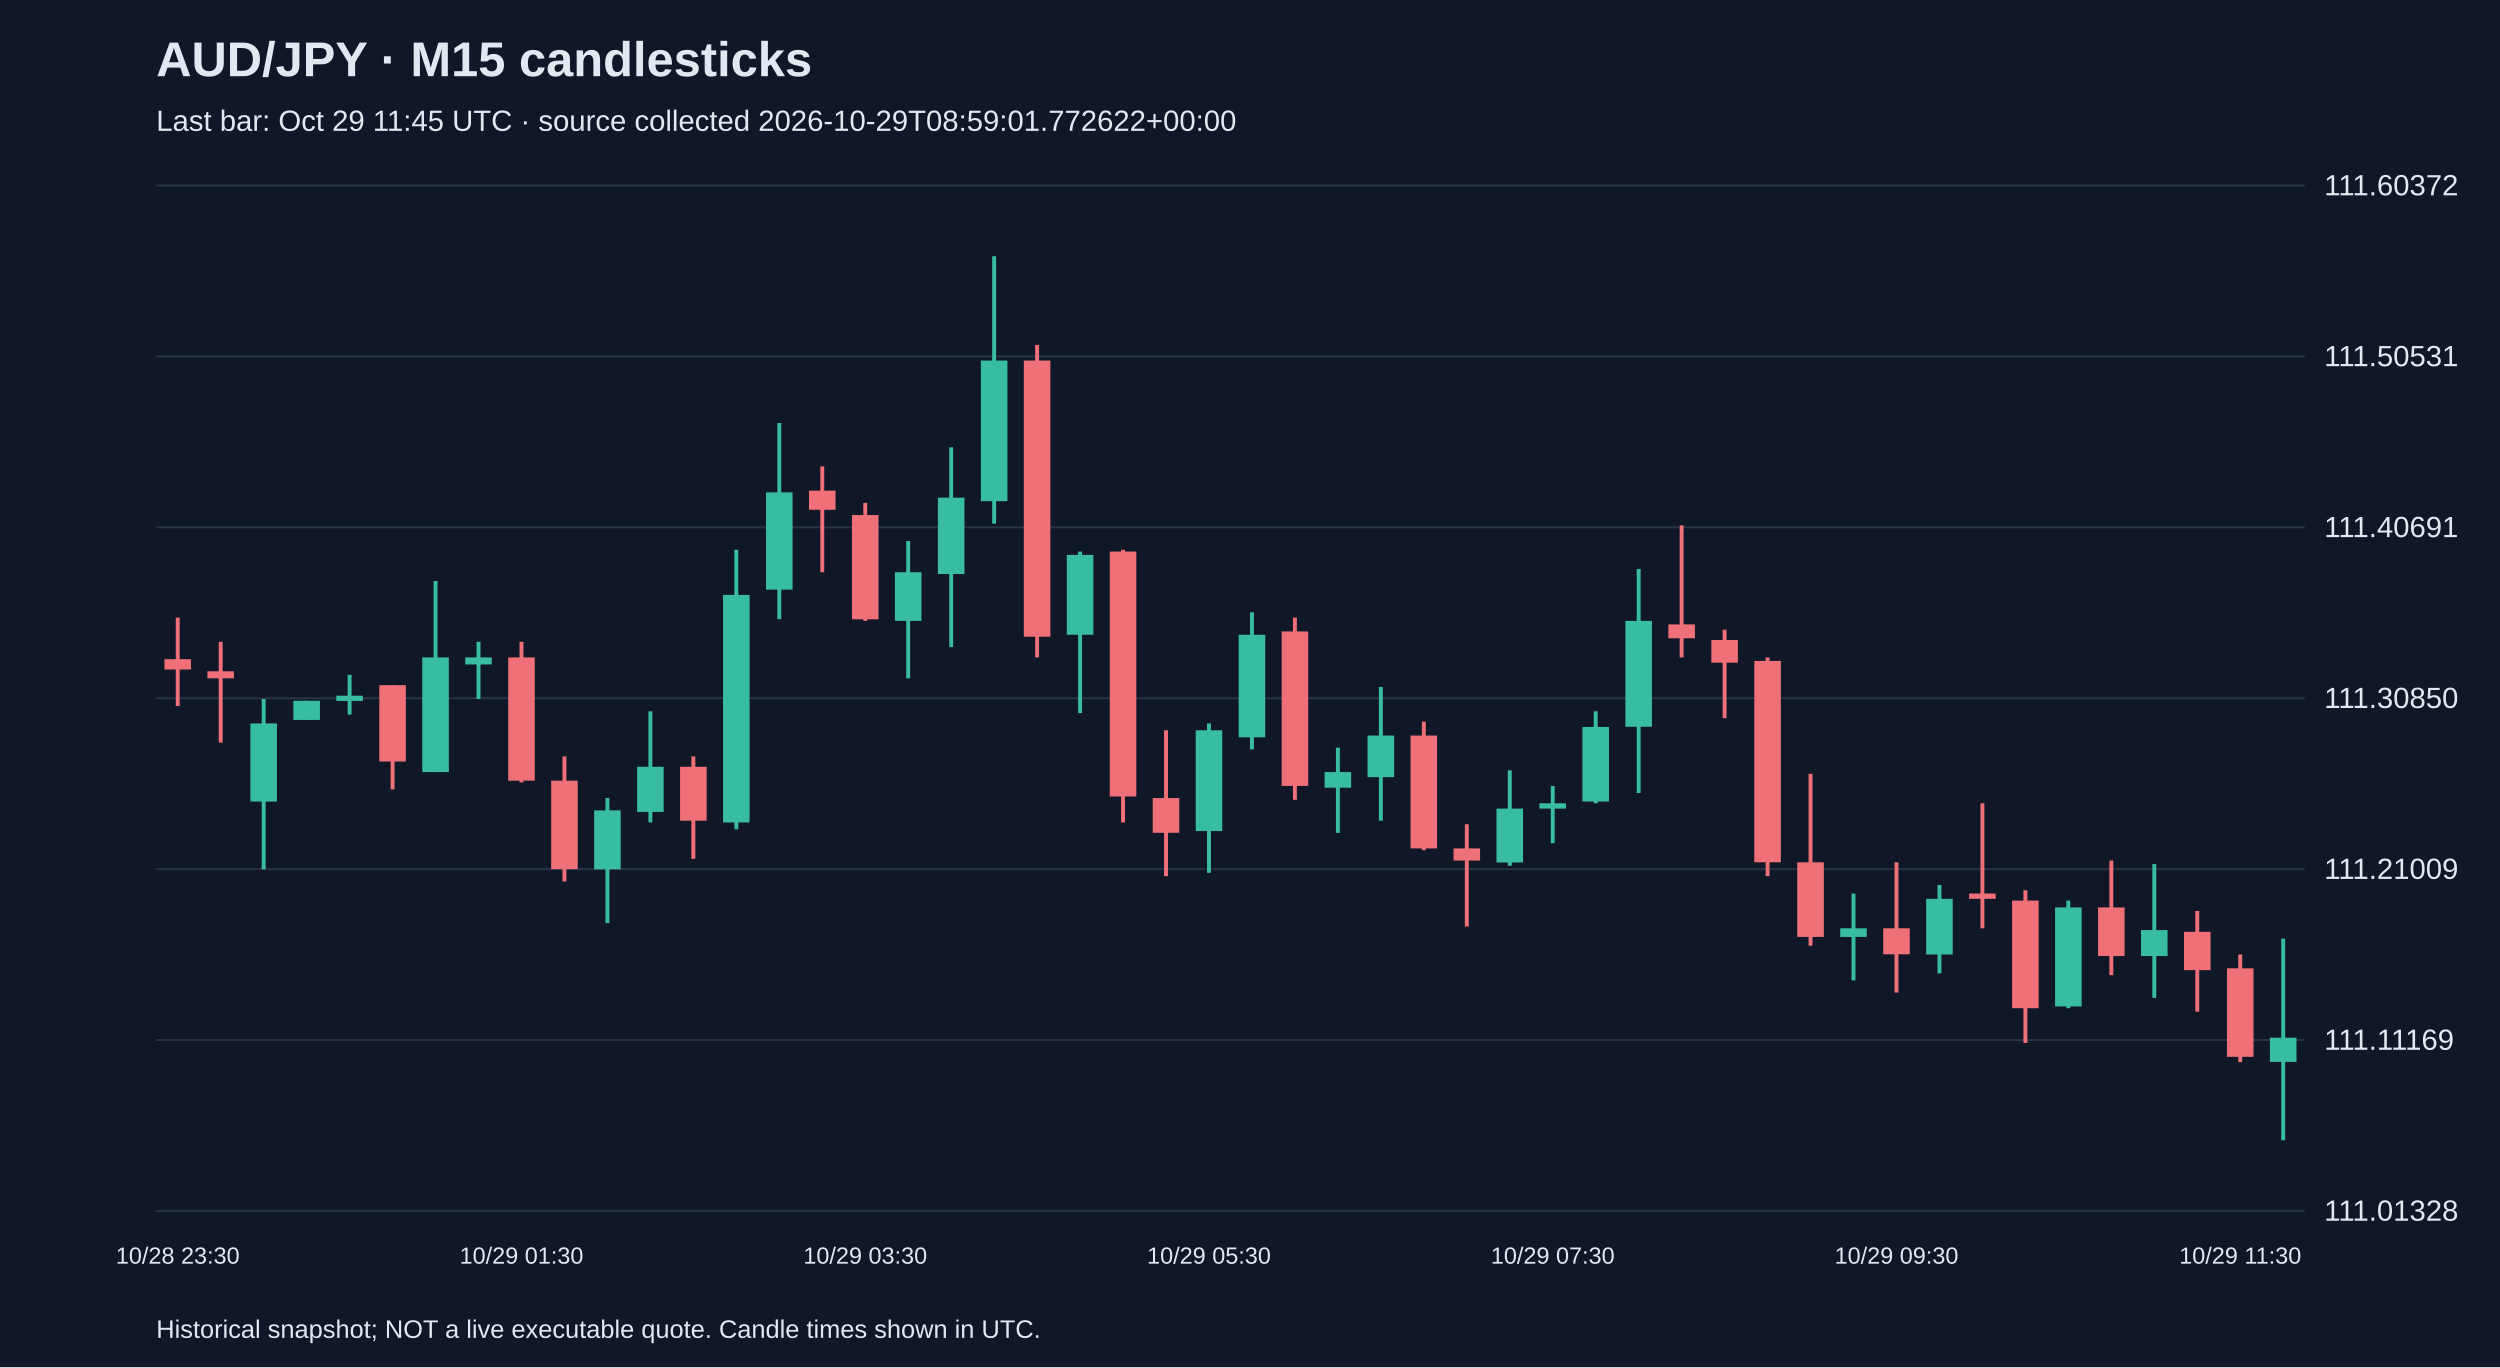
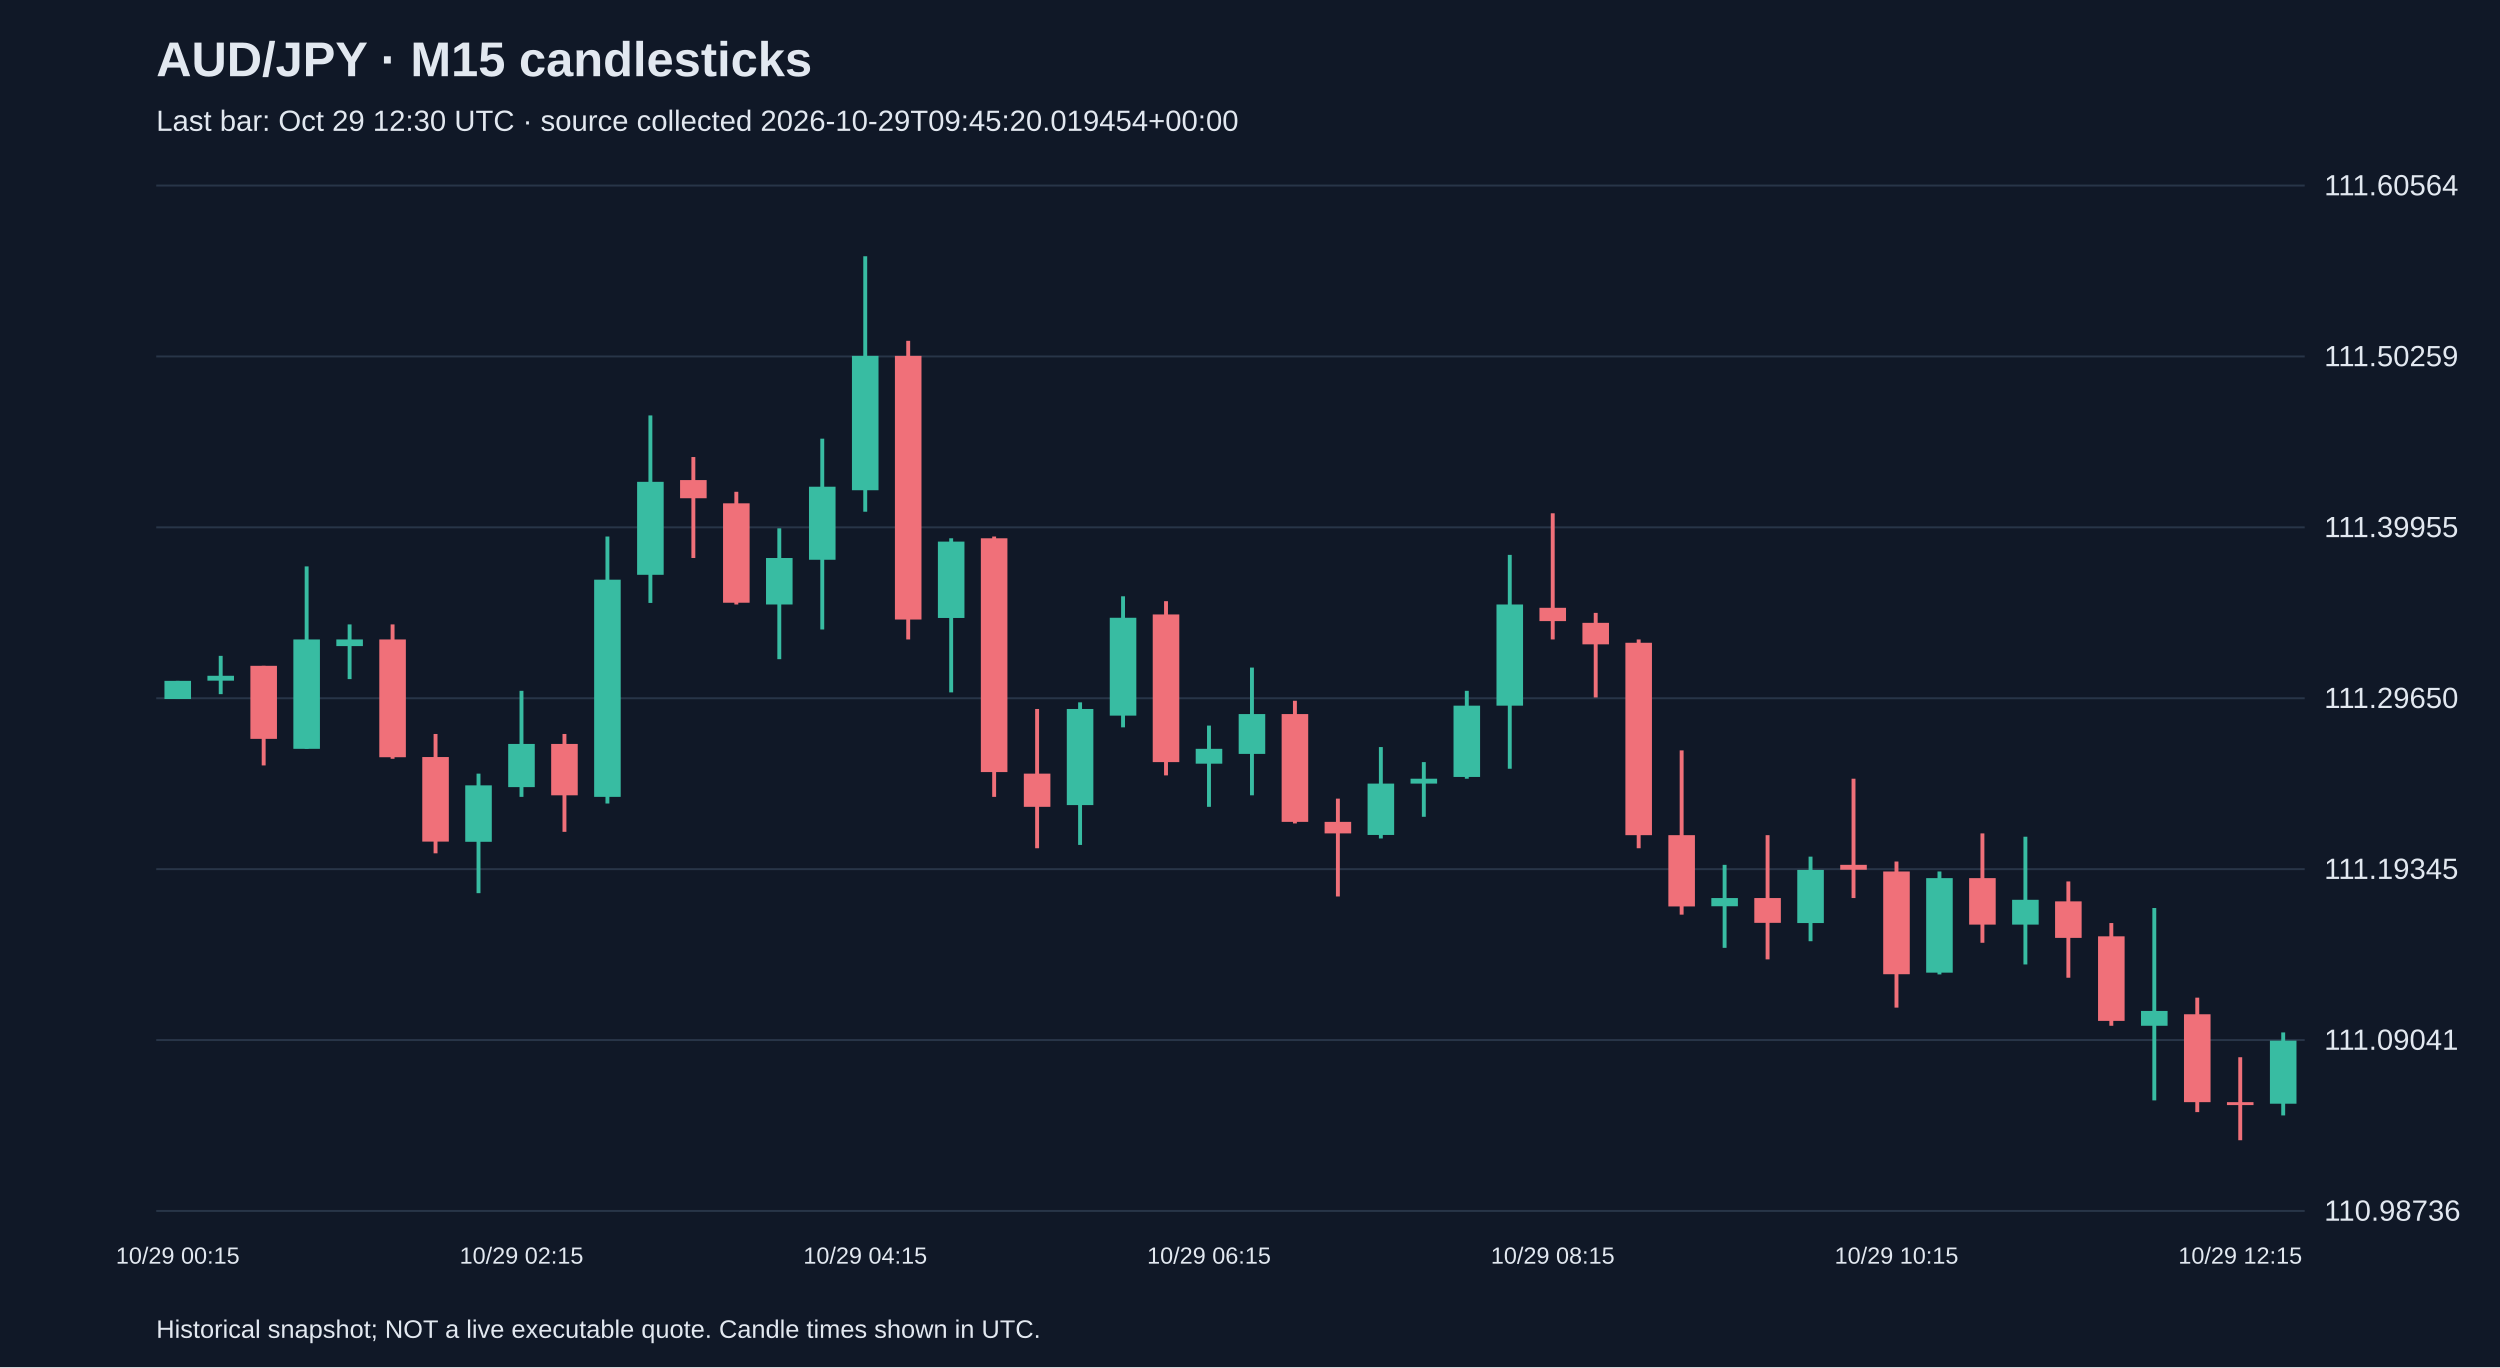
<svg xmlns="http://www.w3.org/2000/svg" viewBox="0 0 1280 700">
  <rect width="100%" height="100%" fill="#101827" />
  <style>text{font-family:Arial,sans-serif;fill:#e2e8f0}</style>
  <text x="80" y="39" font-size="25" font-weight="bold">AUD/JPY · M15 candlesticks</text>
-   <text x="80" y="67" font-size="15" fill="#a6b1c5">Last bar: Oct 29 11:45 UTC · source collected 2026-10-29T08:59:01.772622+00:00</text>
+   <text x="80" y="67" font-size="15" fill="#a6b1c5">Last bar: Oct 29 12:30 UTC · source collected 2026-10-29T09:45:20.019454+00:00</text>
  <line x1="80" y1="620.0" x2="1180" y2="620.0" stroke="#283548" />
-   <text x="1190" y="625.0" font-size="15">111.01328</text>
+   <text x="1190" y="625.0" font-size="15">110.98736</text>
  <line x1="80" y1="532.5" x2="1180" y2="532.5" stroke="#283548" />
-   <text x="1190" y="537.5" font-size="15">111.11169</text>
+   <text x="1190" y="537.5" font-size="15">111.09041</text>
  <line x1="80" y1="445.0" x2="1180" y2="445.0" stroke="#283548" />
-   <text x="1190" y="450.0" font-size="15">111.21009</text>
+   <text x="1190" y="450.0" font-size="15">111.19345</text>
  <line x1="80" y1="357.5" x2="1180" y2="357.5" stroke="#283548" />
-   <text x="1190" y="362.5" font-size="15">111.30850</text>
+   <text x="1190" y="362.5" font-size="15">111.29650</text>
  <line x1="80" y1="270.0" x2="1180" y2="270.0" stroke="#283548" />
-   <text x="1190" y="275.0" font-size="15">111.40691</text>
+   <text x="1190" y="275.0" font-size="15">111.39955</text>
  <line x1="80" y1="182.5" x2="1180" y2="182.5" stroke="#283548" />
-   <text x="1190" y="187.5" font-size="15">111.50531</text>
+   <text x="1190" y="187.5" font-size="15">111.50259</text>
  <line x1="80" y1="95.0" x2="1180" y2="95.0" stroke="#283548" />
-   <text x="1190" y="100.0" font-size="15">111.60372</text>
-   <line x1="91.0" y1="316.2" x2="91.0" y2="361.5" stroke="#f07079" stroke-width="2" />
-   <rect x="84.2" y="337.5" width="13.6" height="5.3" fill="#f07079" />
-   <text x="91.0" y="647" text-anchor="middle" font-size="12">10/28 23:30</text>
-   <line x1="113.0" y1="328.6" x2="113.0" y2="380.2" stroke="#f07079" stroke-width="2" />
-   <rect x="106.2" y="343.7" width="13.6" height="3.6" fill="#f07079" />
-   <line x1="135.0" y1="357.9" x2="135.0" y2="445.1" stroke="#38bca2" stroke-width="2" />
-   <rect x="128.2" y="370.4" width="13.6" height="40.0" fill="#38bca2" />
-   <line x1="157.0" y1="358.8" x2="157.0" y2="368.6" stroke="#38bca2" stroke-width="2" />
-   <rect x="150.2" y="358.8" width="13.6" height="9.8" fill="#38bca2" />
-   <line x1="179.0" y1="345.5" x2="179.0" y2="365.9" stroke="#38bca2" stroke-width="2" />
-   <rect x="172.2" y="356.2" width="13.6" height="2.7" fill="#38bca2" />
-   <line x1="201.0" y1="350.8" x2="201.0" y2="404.2" stroke="#f07079" stroke-width="2" />
-   <rect x="194.2" y="350.8" width="13.6" height="39.1" fill="#f07079" />
-   <line x1="223.0" y1="297.5" x2="223.0" y2="395.3" stroke="#38bca2" stroke-width="2" />
-   <rect x="216.2" y="336.6" width="13.6" height="58.7" fill="#38bca2" />
-   <line x1="245.0" y1="328.6" x2="245.0" y2="357.9" stroke="#38bca2" stroke-width="2" />
-   <rect x="238.2" y="336.6" width="13.6" height="3.6" fill="#38bca2" />
-   <line x1="267.0" y1="328.6" x2="267.0" y2="400.6" stroke="#f07079" stroke-width="2" />
-   <rect x="260.2" y="336.6" width="13.6" height="63.1" fill="#f07079" />
-   <text x="267.0" y="647" text-anchor="middle" font-size="12">10/29 01:30</text>
-   <line x1="289.0" y1="387.3" x2="289.0" y2="451.3" stroke="#f07079" stroke-width="2" />
-   <rect x="282.2" y="399.7" width="13.6" height="45.3" fill="#f07079" />
-   <line x1="311.0" y1="408.6" x2="311.0" y2="472.6" stroke="#38bca2" stroke-width="2" />
-   <rect x="304.2" y="414.9" width="13.6" height="30.2" fill="#38bca2" />
-   <line x1="333.0" y1="364.2" x2="333.0" y2="421.1" stroke="#38bca2" stroke-width="2" />
-   <rect x="326.2" y="392.6" width="13.6" height="23.1" fill="#38bca2" />
-   <line x1="355.0" y1="387.3" x2="355.0" y2="439.7" stroke="#f07079" stroke-width="2" />
-   <rect x="348.2" y="392.6" width="13.6" height="27.6" fill="#f07079" />
-   <line x1="377.0" y1="281.5" x2="377.0" y2="424.6" stroke="#38bca2" stroke-width="2" />
-   <rect x="370.2" y="304.6" width="13.6" height="116.5" fill="#38bca2" />
-   <line x1="399.0" y1="216.6" x2="399.0" y2="317.0" stroke="#38bca2" stroke-width="2" />
-   <rect x="392.2" y="252.1" width="13.6" height="49.8" fill="#38bca2" />
-   <line x1="421.0" y1="238.8" x2="421.0" y2="293.0" stroke="#f07079" stroke-width="2" />
-   <rect x="414.2" y="251.2" width="13.6" height="9.8" fill="#f07079" />
-   <line x1="443.0" y1="257.5" x2="443.0" y2="317.9" stroke="#f07079" stroke-width="2" />
-   <rect x="436.2" y="263.7" width="13.6" height="53.4" fill="#f07079" />
-   <text x="443.0" y="647" text-anchor="middle" font-size="12">10/29 03:30</text>
-   <line x1="465.0" y1="277.0" x2="465.0" y2="347.3" stroke="#38bca2" stroke-width="2" />
-   <rect x="458.2" y="293.0" width="13.6" height="24.9" fill="#38bca2" />
-   <line x1="487.0" y1="229.0" x2="487.0" y2="331.3" stroke="#38bca2" stroke-width="2" />
-   <rect x="480.2" y="254.8" width="13.6" height="39.1" fill="#38bca2" />
-   <line x1="509.0" y1="131.2" x2="509.0" y2="268.1" stroke="#38bca2" stroke-width="2" />
-   <rect x="502.2" y="184.6" width="13.6" height="72.0" fill="#38bca2" />
-   <line x1="531.0" y1="176.6" x2="531.0" y2="336.6" stroke="#f07079" stroke-width="2" />
-   <rect x="524.2" y="184.6" width="13.6" height="141.4" fill="#f07079" />
-   <line x1="553.0" y1="282.4" x2="553.0" y2="365.1" stroke="#38bca2" stroke-width="2" />
-   <rect x="546.2" y="284.1" width="13.6" height="40.9" fill="#38bca2" />
-   <line x1="575.0" y1="281.5" x2="575.0" y2="421.1" stroke="#f07079" stroke-width="2" />
-   <rect x="568.2" y="282.4" width="13.6" height="125.4" fill="#f07079" />
-   <line x1="597.0" y1="373.9" x2="597.0" y2="448.6" stroke="#f07079" stroke-width="2" />
-   <rect x="590.2" y="408.6" width="13.6" height="17.8" fill="#f07079" />
-   <line x1="619.0" y1="370.4" x2="619.0" y2="446.9" stroke="#38bca2" stroke-width="2" />
-   <rect x="612.2" y="373.9" width="13.6" height="51.6" fill="#38bca2" />
-   <text x="619.0" y="647" text-anchor="middle" font-size="12">10/29 05:30</text>
-   <line x1="641.0" y1="313.5" x2="641.0" y2="383.7" stroke="#38bca2" stroke-width="2" />
-   <rect x="634.2" y="325.0" width="13.6" height="52.5" fill="#38bca2" />
-   <line x1="663.0" y1="316.2" x2="663.0" y2="409.5" stroke="#f07079" stroke-width="2" />
-   <rect x="656.2" y="323.3" width="13.6" height="79.1" fill="#f07079" />
-   <line x1="685.0" y1="382.8" x2="685.0" y2="426.4" stroke="#38bca2" stroke-width="2" />
-   <rect x="678.2" y="395.3" width="13.6" height="8.0" fill="#38bca2" />
-   <line x1="707.0" y1="351.7" x2="707.0" y2="420.2" stroke="#38bca2" stroke-width="2" />
-   <rect x="700.2" y="376.6" width="13.6" height="21.3" fill="#38bca2" />
-   <line x1="729.0" y1="369.5" x2="729.0" y2="435.3" stroke="#f07079" stroke-width="2" />
-   <rect x="722.2" y="376.6" width="13.6" height="57.8" fill="#f07079" />
-   <line x1="751.0" y1="422.0" x2="751.0" y2="474.4" stroke="#f07079" stroke-width="2" />
-   <rect x="744.2" y="434.4" width="13.6" height="6.2" fill="#f07079" />
-   <line x1="773.0" y1="394.4" x2="773.0" y2="443.3" stroke="#38bca2" stroke-width="2" />
-   <rect x="766.2" y="414.0" width="13.6" height="27.6" fill="#38bca2" />
-   <line x1="795.0" y1="402.4" x2="795.0" y2="431.7" stroke="#38bca2" stroke-width="2" />
-   <rect x="788.2" y="411.3" width="13.6" height="2.7" fill="#38bca2" />
-   <text x="795.0" y="647" text-anchor="middle" font-size="12">10/29 07:30</text>
-   <line x1="817.0" y1="364.2" x2="817.0" y2="411.3" stroke="#38bca2" stroke-width="2" />
-   <rect x="810.2" y="372.2" width="13.6" height="38.2" fill="#38bca2" />
-   <line x1="839.0" y1="291.3" x2="839.0" y2="406.0" stroke="#38bca2" stroke-width="2" />
-   <rect x="832.2" y="317.9" width="13.6" height="54.2" fill="#38bca2" />
-   <line x1="861.0" y1="269.0" x2="861.0" y2="336.6" stroke="#f07079" stroke-width="2" />
-   <rect x="854.2" y="319.7" width="13.6" height="7.1" fill="#f07079" />
-   <line x1="883.0" y1="322.4" x2="883.0" y2="367.7" stroke="#f07079" stroke-width="2" />
-   <rect x="876.2" y="327.7" width="13.6" height="11.6" fill="#f07079" />
-   <line x1="905.0" y1="336.6" x2="905.0" y2="448.6" stroke="#f07079" stroke-width="2" />
-   <rect x="898.2" y="338.4" width="13.6" height="103.1" fill="#f07079" />
-   <line x1="927.0" y1="396.2" x2="927.0" y2="484.2" stroke="#f07079" stroke-width="2" />
-   <rect x="920.2" y="441.5" width="13.6" height="38.2" fill="#f07079" />
-   <line x1="949.0" y1="457.5" x2="949.0" y2="502.0" stroke="#38bca2" stroke-width="2" />
-   <rect x="942.2" y="475.3" width="13.6" height="4.4" fill="#38bca2" />
-   <line x1="971.0" y1="441.5" x2="971.0" y2="508.2" stroke="#f07079" stroke-width="2" />
-   <rect x="964.2" y="475.3" width="13.6" height="13.3" fill="#f07079" />
-   <text x="971.0" y="647" text-anchor="middle" font-size="12">10/29 09:30</text>
-   <line x1="993.0" y1="453.1" x2="993.0" y2="498.4" stroke="#38bca2" stroke-width="2" />
-   <rect x="986.2" y="460.2" width="13.6" height="28.5" fill="#38bca2" />
-   <line x1="1015.0" y1="411.3" x2="1015.0" y2="475.3" stroke="#f07079" stroke-width="2" />
-   <rect x="1008.2" y="457.5" width="13.6" height="2.7" fill="#f07079" />
-   <line x1="1037.0" y1="455.8" x2="1037.0" y2="534.0" stroke="#f07079" stroke-width="2" />
-   <rect x="1030.2" y="461.1" width="13.6" height="55.1" fill="#f07079" />
-   <line x1="1059.0" y1="461.1" x2="1059.0" y2="516.2" stroke="#38bca2" stroke-width="2" />
-   <rect x="1052.2" y="464.6" width="13.6" height="50.7" fill="#38bca2" />
-   <line x1="1081.0" y1="440.6" x2="1081.0" y2="499.3" stroke="#f07079" stroke-width="2" />
-   <rect x="1074.2" y="464.6" width="13.6" height="24.9" fill="#f07079" />
-   <line x1="1103.0" y1="442.4" x2="1103.0" y2="510.9" stroke="#38bca2" stroke-width="2" />
-   <rect x="1096.2" y="476.2" width="13.6" height="13.3" fill="#38bca2" />
-   <line x1="1125.0" y1="466.4" x2="1125.0" y2="518.0" stroke="#f07079" stroke-width="2" />
-   <rect x="1118.2" y="477.1" width="13.6" height="19.6" fill="#f07079" />
-   <line x1="1147.0" y1="488.7" x2="1147.0" y2="543.8" stroke="#f07079" stroke-width="2" />
-   <rect x="1140.2" y="495.8" width="13.6" height="45.3" fill="#f07079" />
-   <text x="1147.0" y="647" text-anchor="middle" font-size="12">10/29 11:30</text>
-   <line x1="1169.0" y1="480.6" x2="1169.0" y2="583.8" stroke="#38bca2" stroke-width="2" />
-   <rect x="1162.2" y="531.3" width="13.6" height="12.4" fill="#38bca2" />
+   <text x="1190" y="100.0" font-size="15">111.60564</text>
+   <line x1="91.0" y1="348.6" x2="91.0" y2="357.9" stroke="#38bca2" stroke-width="2" />
+   <rect x="84.2" y="348.6" width="13.6" height="9.3" fill="#38bca2" />
+   <text x="91.0" y="647" text-anchor="middle" font-size="12">10/29 00:15</text>
+   <line x1="113.0" y1="335.8" x2="113.0" y2="355.4" stroke="#38bca2" stroke-width="2" />
+   <rect x="106.2" y="346.0" width="13.6" height="2.5" fill="#38bca2" />
+   <line x1="135.0" y1="340.9" x2="135.0" y2="391.9" stroke="#f07079" stroke-width="2" />
+   <rect x="128.2" y="340.9" width="13.6" height="37.4" fill="#f07079" />
+   <line x1="157.0" y1="290.0" x2="157.0" y2="383.4" stroke="#38bca2" stroke-width="2" />
+   <rect x="150.2" y="327.4" width="13.6" height="56.0" fill="#38bca2" />
+   <line x1="179.0" y1="319.7" x2="179.0" y2="347.7" stroke="#38bca2" stroke-width="2" />
+   <rect x="172.2" y="327.4" width="13.6" height="3.4" fill="#38bca2" />
+   <line x1="201.0" y1="319.7" x2="201.0" y2="388.5" stroke="#f07079" stroke-width="2" />
+   <rect x="194.2" y="327.4" width="13.6" height="60.3" fill="#f07079" />
+   <line x1="223.0" y1="375.8" x2="223.0" y2="436.9" stroke="#f07079" stroke-width="2" />
+   <rect x="216.2" y="387.6" width="13.6" height="43.3" fill="#f07079" />
+   <line x1="245.0" y1="396.1" x2="245.0" y2="457.3" stroke="#38bca2" stroke-width="2" />
+   <rect x="238.2" y="402.1" width="13.6" height="28.9" fill="#38bca2" />
+   <line x1="267.0" y1="353.7" x2="267.0" y2="408.0" stroke="#38bca2" stroke-width="2" />
+   <rect x="260.2" y="380.9" width="13.6" height="22.1" fill="#38bca2" />
+   <text x="267.0" y="647" text-anchor="middle" font-size="12">10/29 02:15</text>
+   <line x1="289.0" y1="375.8" x2="289.0" y2="425.9" stroke="#f07079" stroke-width="2" />
+   <rect x="282.2" y="380.9" width="13.6" height="26.3" fill="#f07079" />
+   <line x1="311.0" y1="274.7" x2="311.0" y2="411.4" stroke="#38bca2" stroke-width="2" />
+   <rect x="304.2" y="296.8" width="13.6" height="111.2" fill="#38bca2" />
+   <line x1="333.0" y1="212.7" x2="333.0" y2="308.7" stroke="#38bca2" stroke-width="2" />
+   <rect x="326.2" y="246.7" width="13.6" height="47.6" fill="#38bca2" />
+   <line x1="355.0" y1="234.0" x2="355.0" y2="285.7" stroke="#f07079" stroke-width="2" />
+   <rect x="348.2" y="245.8" width="13.6" height="9.3" fill="#f07079" />
+   <line x1="377.0" y1="251.8" x2="377.0" y2="309.5" stroke="#f07079" stroke-width="2" />
+   <rect x="370.2" y="257.7" width="13.6" height="50.9" fill="#f07079" />
+   <line x1="399.0" y1="270.5" x2="399.0" y2="337.5" stroke="#38bca2" stroke-width="2" />
+   <rect x="392.2" y="285.7" width="13.6" height="23.8" fill="#38bca2" />
+   <line x1="421.0" y1="224.6" x2="421.0" y2="322.3" stroke="#38bca2" stroke-width="2" />
+   <rect x="414.2" y="249.2" width="13.6" height="37.4" fill="#38bca2" />
+   <line x1="443.0" y1="131.2" x2="443.0" y2="262.0" stroke="#38bca2" stroke-width="2" />
+   <rect x="436.2" y="182.2" width="13.6" height="68.8" fill="#38bca2" />
+   <text x="443.0" y="647" text-anchor="middle" font-size="12">10/29 04:15</text>
+   <line x1="465.0" y1="174.5" x2="465.0" y2="327.4" stroke="#f07079" stroke-width="2" />
+   <rect x="458.2" y="182.2" width="13.6" height="135.0" fill="#f07079" />
+   <line x1="487.0" y1="275.6" x2="487.0" y2="354.5" stroke="#38bca2" stroke-width="2" />
+   <rect x="480.2" y="277.3" width="13.6" height="39.1" fill="#38bca2" />
+   <line x1="509.0" y1="274.7" x2="509.0" y2="408.0" stroke="#f07079" stroke-width="2" />
+   <rect x="502.2" y="275.6" width="13.6" height="119.7" fill="#f07079" />
+   <line x1="531.0" y1="363.0" x2="531.0" y2="434.3" stroke="#f07079" stroke-width="2" />
+   <rect x="524.2" y="396.1" width="13.6" height="17.0" fill="#f07079" />
+   <line x1="553.0" y1="359.6" x2="553.0" y2="432.6" stroke="#38bca2" stroke-width="2" />
+   <rect x="546.2" y="363.0" width="13.6" height="49.2" fill="#38bca2" />
+   <line x1="575.0" y1="305.3" x2="575.0" y2="372.4" stroke="#38bca2" stroke-width="2" />
+   <rect x="568.2" y="316.3" width="13.6" height="50.1" fill="#38bca2" />
+   <line x1="597.0" y1="307.8" x2="597.0" y2="397.0" stroke="#f07079" stroke-width="2" />
+   <rect x="590.2" y="314.6" width="13.6" height="75.6" fill="#f07079" />
+   <line x1="619.0" y1="371.5" x2="619.0" y2="413.1" stroke="#38bca2" stroke-width="2" />
+   <rect x="612.2" y="383.4" width="13.6" height="7.6" fill="#38bca2" />
+   <text x="619.0" y="647" text-anchor="middle" font-size="12">10/29 06:15</text>
+   <line x1="641.0" y1="341.8" x2="641.0" y2="407.2" stroke="#38bca2" stroke-width="2" />
+   <rect x="634.2" y="365.6" width="13.6" height="20.4" fill="#38bca2" />
+   <line x1="663.0" y1="358.8" x2="663.0" y2="421.6" stroke="#f07079" stroke-width="2" />
+   <rect x="656.2" y="365.6" width="13.6" height="55.2" fill="#f07079" />
+   <line x1="685.0" y1="408.9" x2="685.0" y2="459.0" stroke="#f07079" stroke-width="2" />
+   <rect x="678.2" y="420.8" width="13.6" height="5.9" fill="#f07079" />
+   <line x1="707.0" y1="382.5" x2="707.0" y2="429.3" stroke="#38bca2" stroke-width="2" />
+   <rect x="700.2" y="401.2" width="13.6" height="26.3" fill="#38bca2" />
+   <line x1="729.0" y1="390.2" x2="729.0" y2="418.2" stroke="#38bca2" stroke-width="2" />
+   <rect x="722.2" y="398.7" width="13.6" height="2.5" fill="#38bca2" />
+   <line x1="751.0" y1="353.7" x2="751.0" y2="398.7" stroke="#38bca2" stroke-width="2" />
+   <rect x="744.2" y="361.3" width="13.6" height="36.5" fill="#38bca2" />
+   <line x1="773.0" y1="284.1" x2="773.0" y2="393.6" stroke="#38bca2" stroke-width="2" />
+   <rect x="766.2" y="309.5" width="13.6" height="51.8" fill="#38bca2" />
+   <line x1="795.0" y1="262.8" x2="795.0" y2="327.4" stroke="#f07079" stroke-width="2" />
+   <rect x="788.2" y="311.2" width="13.6" height="6.8" fill="#f07079" />
+   <text x="795.0" y="647" text-anchor="middle" font-size="12">10/29 08:15</text>
+   <line x1="817.0" y1="313.8" x2="817.0" y2="357.1" stroke="#f07079" stroke-width="2" />
+   <rect x="810.2" y="318.9" width="13.6" height="11.0" fill="#f07079" />
+   <line x1="839.0" y1="327.4" x2="839.0" y2="434.3" stroke="#f07079" stroke-width="2" />
+   <rect x="832.2" y="329.1" width="13.6" height="98.5" fill="#f07079" />
+   <line x1="861.0" y1="384.2" x2="861.0" y2="468.3" stroke="#f07079" stroke-width="2" />
+   <rect x="854.2" y="427.6" width="13.6" height="36.5" fill="#f07079" />
+   <line x1="883.0" y1="442.8" x2="883.0" y2="485.3" stroke="#38bca2" stroke-width="2" />
+   <rect x="876.2" y="459.8" width="13.6" height="4.2" fill="#38bca2" />
+   <line x1="905.0" y1="427.6" x2="905.0" y2="491.2" stroke="#f07079" stroke-width="2" />
+   <rect x="898.2" y="459.8" width="13.6" height="12.7" fill="#f07079" />
+   <line x1="927.0" y1="438.6" x2="927.0" y2="481.9" stroke="#38bca2" stroke-width="2" />
+   <rect x="920.2" y="445.4" width="13.6" height="27.2" fill="#38bca2" />
+   <line x1="949.0" y1="398.7" x2="949.0" y2="459.8" stroke="#f07079" stroke-width="2" />
+   <rect x="942.2" y="442.8" width="13.6" height="2.5" fill="#f07079" />
+   <line x1="971.0" y1="441.1" x2="971.0" y2="515.9" stroke="#f07079" stroke-width="2" />
+   <rect x="964.2" y="446.2" width="13.6" height="52.6" fill="#f07079" />
+   <text x="971.0" y="647" text-anchor="middle" font-size="12">10/29 10:15</text>
+   <line x1="993.0" y1="446.2" x2="993.0" y2="498.9" stroke="#38bca2" stroke-width="2" />
+   <rect x="986.2" y="449.6" width="13.6" height="48.4" fill="#38bca2" />
+   <line x1="1015.0" y1="426.7" x2="1015.0" y2="482.7" stroke="#f07079" stroke-width="2" />
+   <rect x="1008.2" y="449.6" width="13.6" height="23.8" fill="#f07079" />
+   <line x1="1037.0" y1="428.4" x2="1037.0" y2="493.8" stroke="#38bca2" stroke-width="2" />
+   <rect x="1030.2" y="460.7" width="13.6" height="12.7" fill="#38bca2" />
+   <line x1="1059.0" y1="451.3" x2="1059.0" y2="500.6" stroke="#f07079" stroke-width="2" />
+   <rect x="1052.2" y="461.5" width="13.6" height="18.7" fill="#f07079" />
+   <line x1="1081.0" y1="472.6" x2="1081.0" y2="525.2" stroke="#f07079" stroke-width="2" />
+   <rect x="1074.2" y="479.4" width="13.6" height="43.3" fill="#f07079" />
+   <line x1="1103.0" y1="464.9" x2="1103.0" y2="563.4" stroke="#38bca2" stroke-width="2" />
+   <rect x="1096.2" y="517.6" width="13.6" height="7.6" fill="#38bca2" />
+   <line x1="1125.0" y1="510.8" x2="1125.0" y2="569.4" stroke="#f07079" stroke-width="2" />
+   <rect x="1118.2" y="519.3" width="13.6" height="45.0" fill="#f07079" />
+   <line x1="1147.0" y1="541.3" x2="1147.0" y2="583.8" stroke="#f07079" stroke-width="2" />
+   <rect x="1140.2" y="564.3" width="13.6" height="1.5" fill="#f07079" />
+   <text x="1147.0" y="647" text-anchor="middle" font-size="12">10/29 12:15</text>
+   <line x1="1169.0" y1="528.6" x2="1169.0" y2="571.1" stroke="#38bca2" stroke-width="2" />
+   <rect x="1162.2" y="532.8" width="13.6" height="32.3" fill="#38bca2" />
  <text x="80" y="685" font-size="13">Historical snapshot; NOT a live executable quote. Candle times shown in UTC.</text>
</svg>
